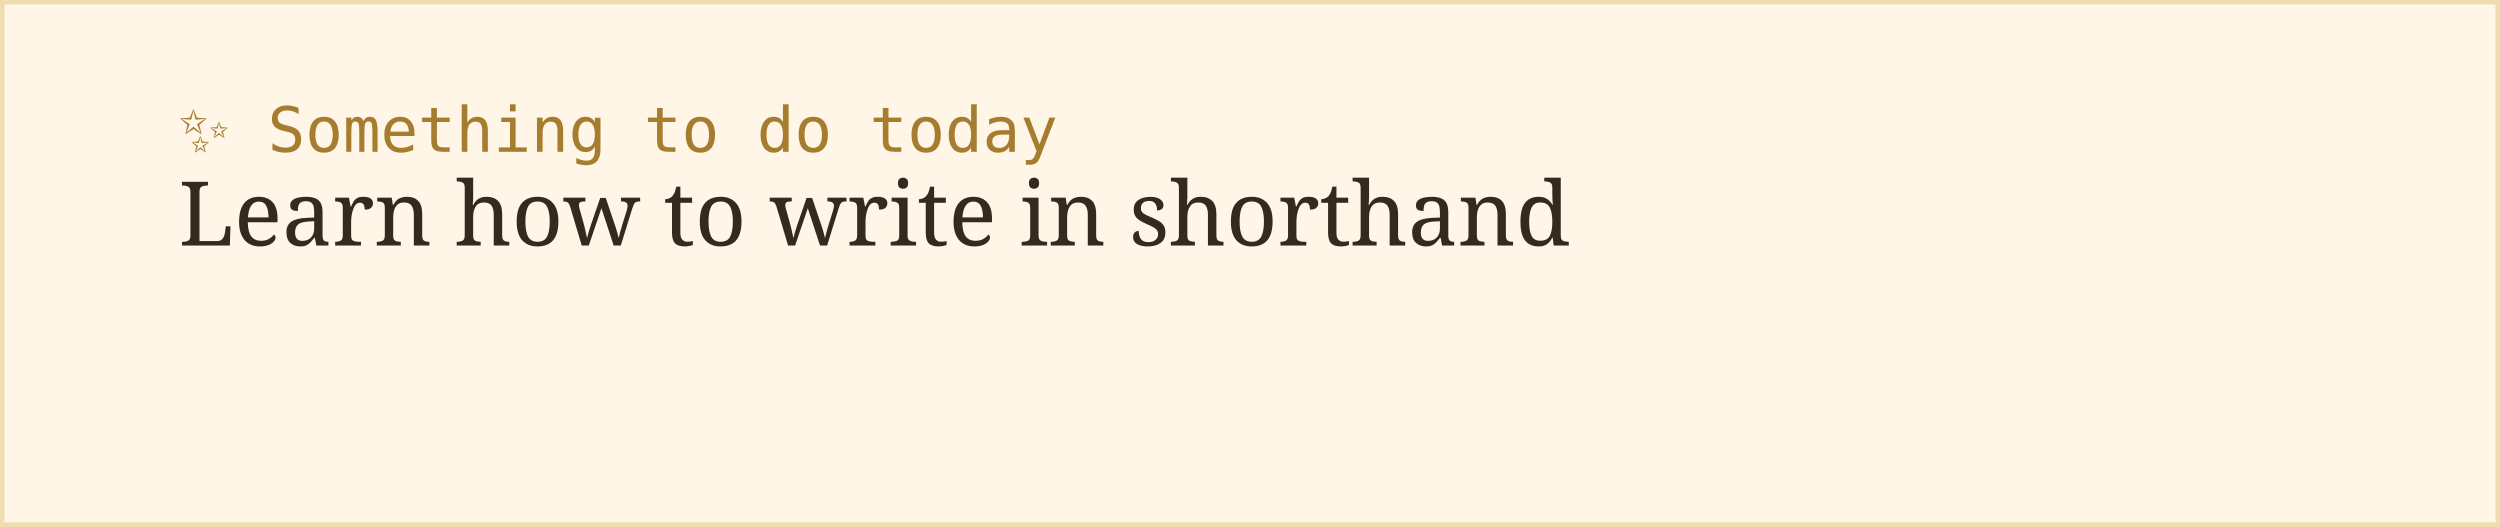
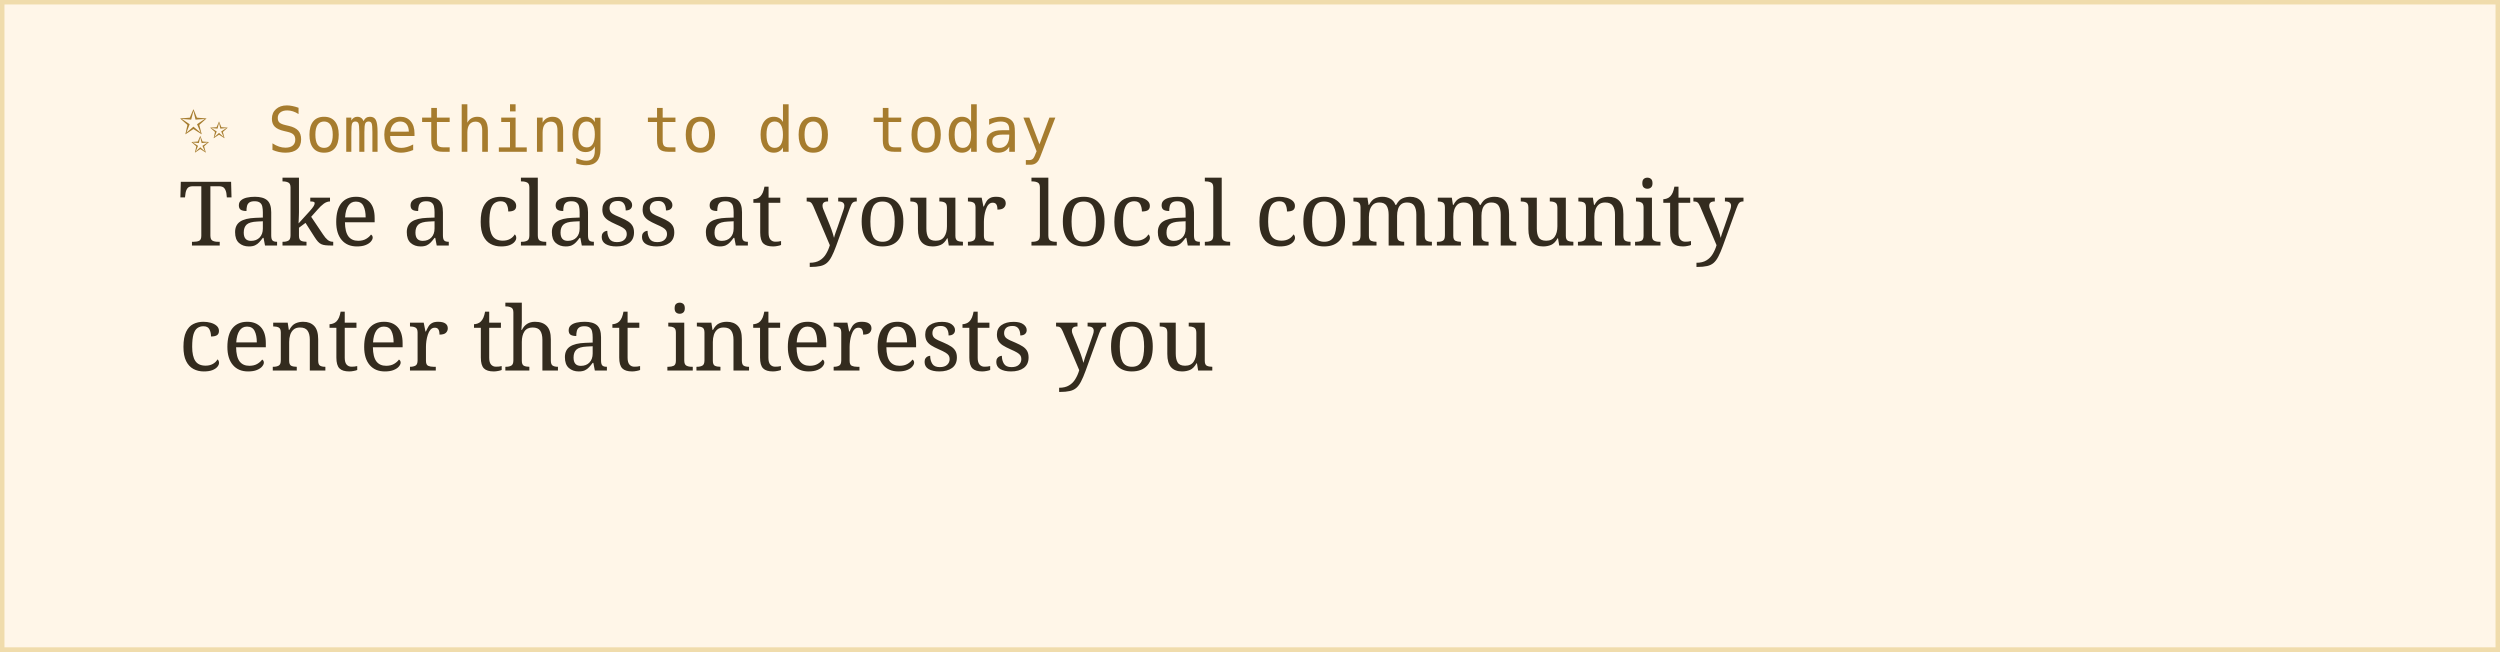
- <svg xmlns="http://www.w3.org/2000/svg" width="560" height="118">
+ <svg xmlns="http://www.w3.org/2000/svg" width="560" height="146">
  <rect width="100%" height="100%" fill="#fff6e8" stroke="#f0dcac" stroke-width="2" />
  <text x="40" y="34" font-family="monospace" font-size="14" fill="#a67c2e">✨ Something to do today</text>
-   <text x="40" y="55" font-family="Georgia, serif" font-size="20" fill="#332b1e">Learn how to write in shorthand</text>
+   <text x="40" y="55" font-family="Georgia, serif" font-size="20" fill="#332b1e">Take a class at your local community</text>
+   <text x="40" y="83" font-family="Georgia, serif" font-size="20" fill="#332b1e">center that interests you</text>
</svg>
